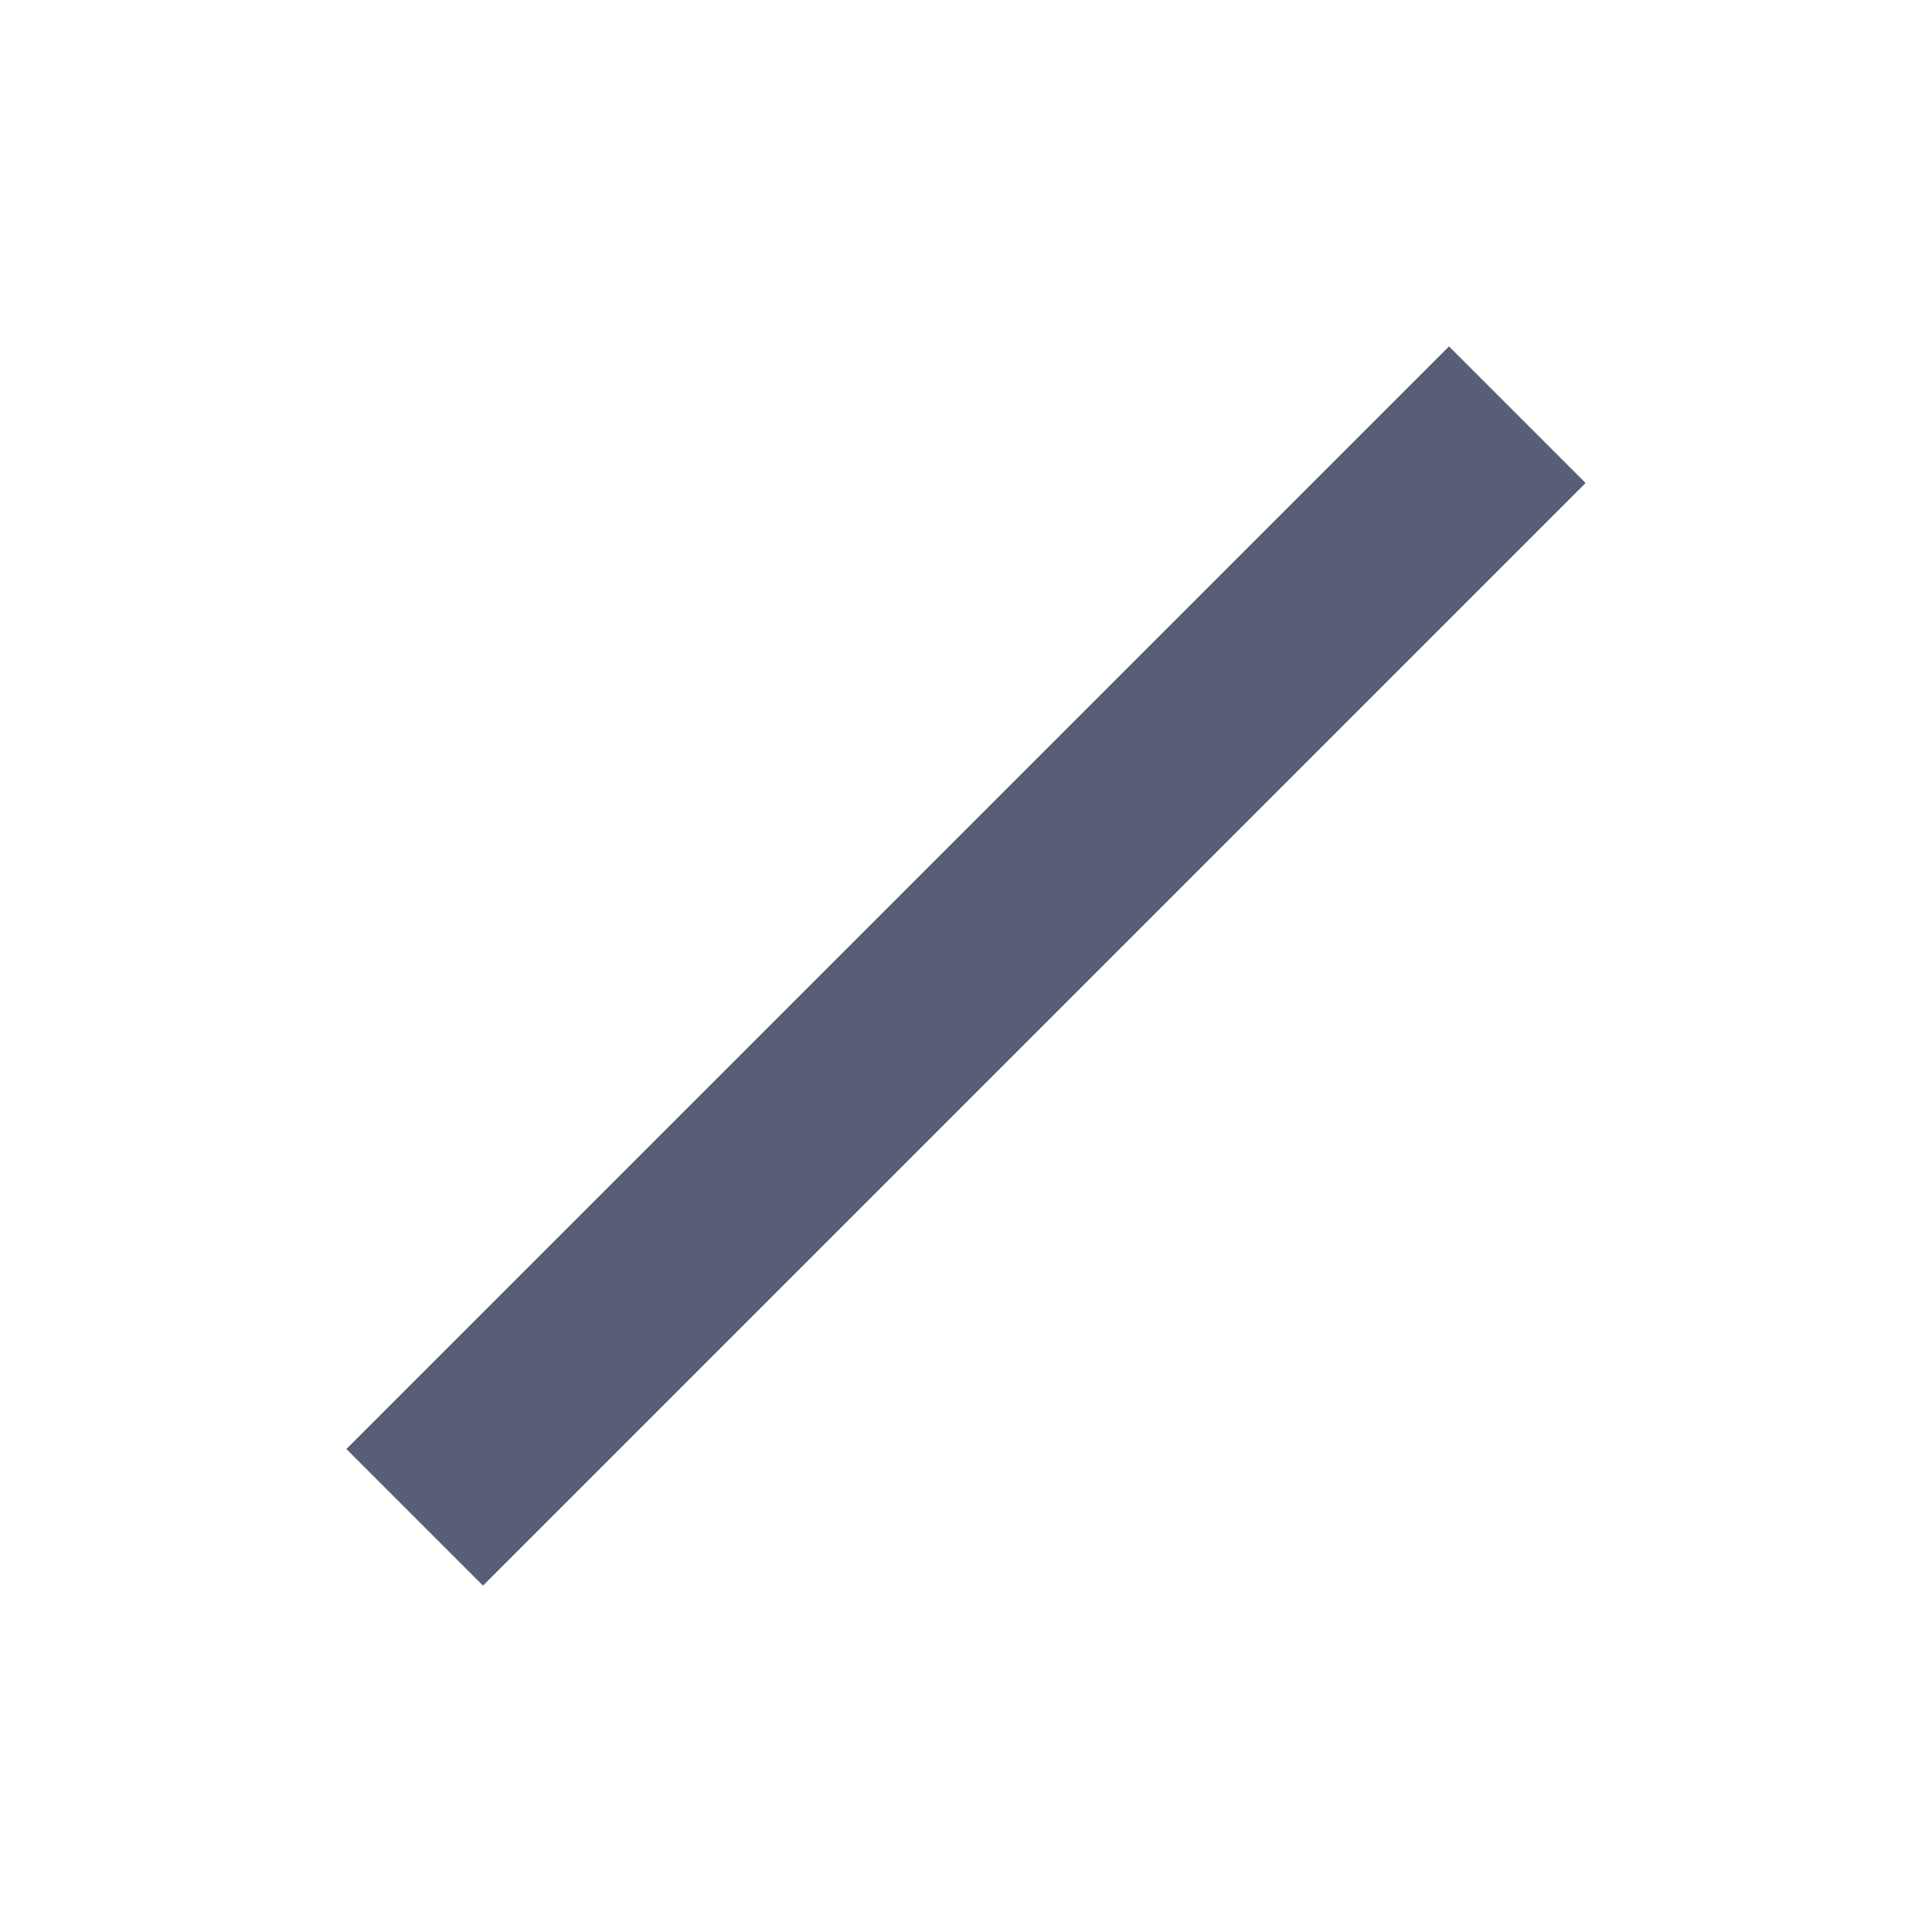
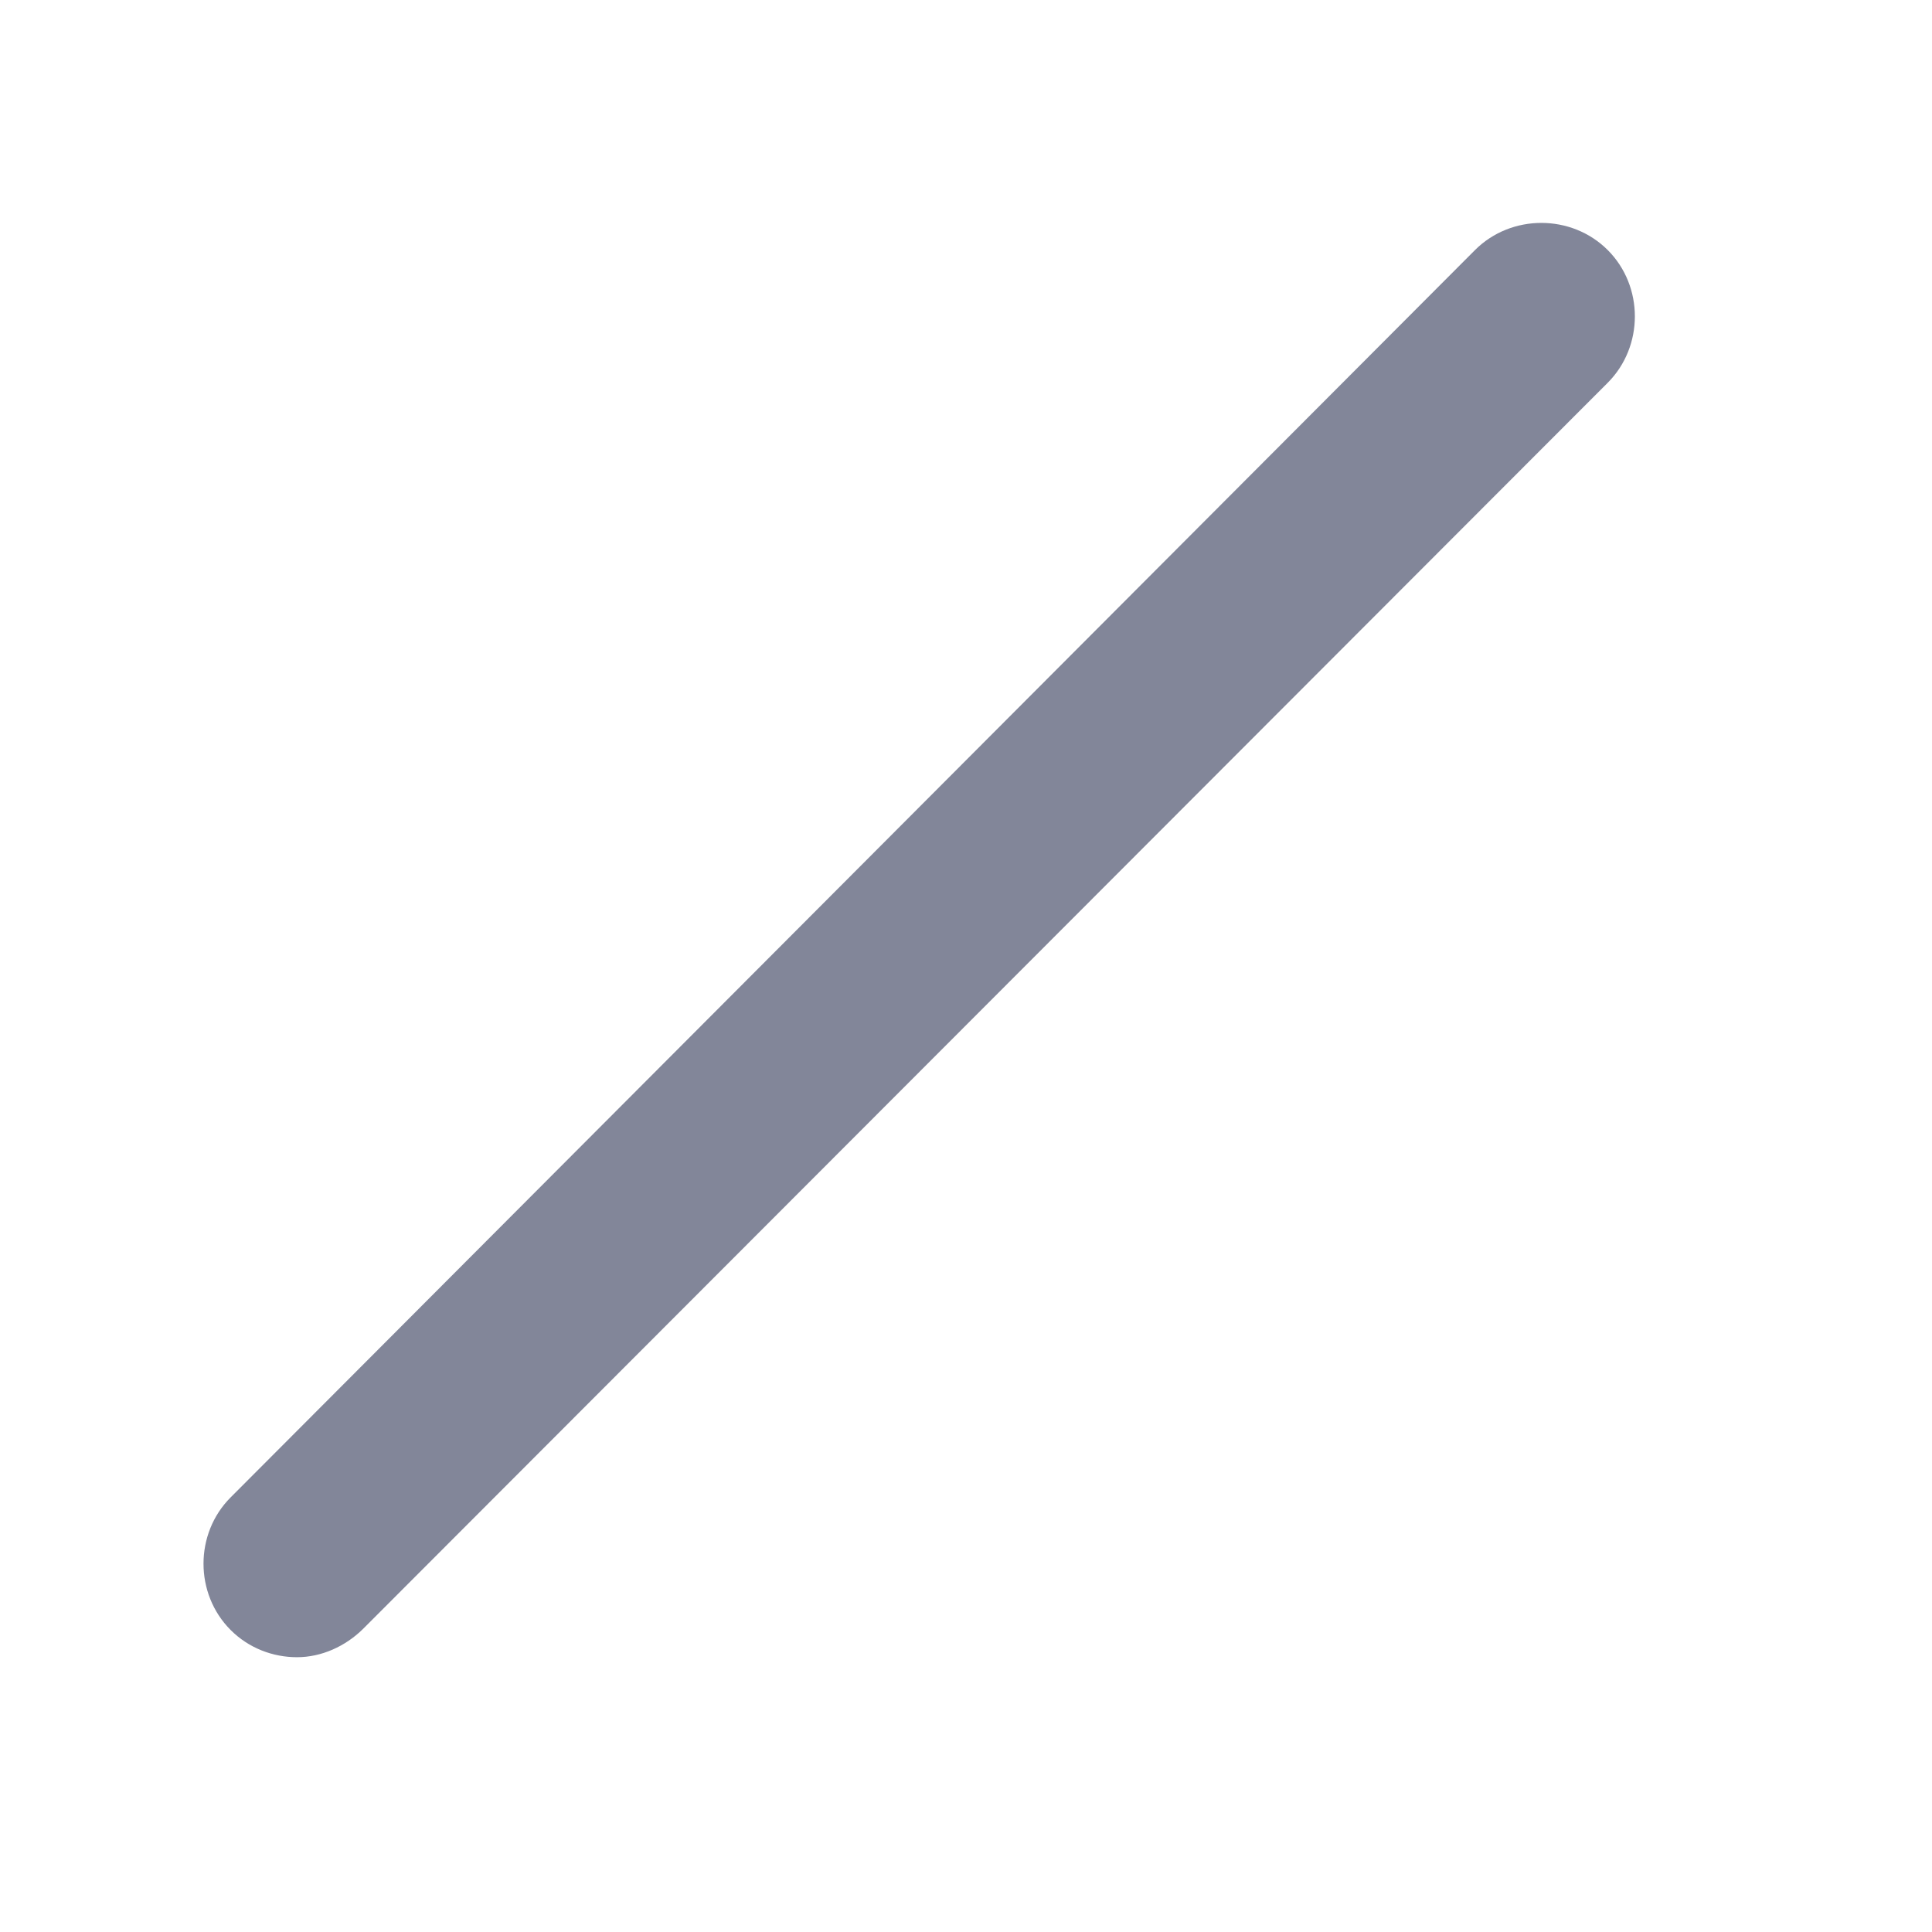
- <svg xmlns="http://www.w3.org/2000/svg" width="20px" height="20px" viewBox="0 0 20 20" version="1.1">
-   <defs />
-   <g id="Page-1" stroke="none" stroke-width="1" fill="none" fill-rule="evenodd" stroke-linecap="square">
-     <g id="line" stroke="#575E75" stroke-width="2">
-       <path d="M5,15 L15,5" id="Line" />
-     </g>
-   </g>
+ <svg xmlns="http://www.w3.org/2000/svg" version="1.1" x="0px" y="0px" width="26px" height="26px" viewBox="346.273 315.639 26 26" enable-background="new 346.273 315.639 26 26" xml:space="preserve">
+   <defs>
+ </defs>
+   <rect display="none" fill="#E0E0E0" width="2229.455" height="1311.244" />
+   <rect x="346.273" y="315.639" display="none" fill="#C9C9C9" width="26" height="26" />
+   <path fill="#828699" d="M350.27,337.941c-0.325,0-0.649-0.122-0.893-0.366c-0.487-0.487-0.487-1.298,0-1.785l16.746-16.786  c0.487-0.487,1.299-0.487,1.786,0s0.487,1.298,0,1.786l-16.746,16.766C350.919,337.799,350.594,337.941,350.27,337.941  L350.27,337.941z M350.27,337.941" />
</svg>
